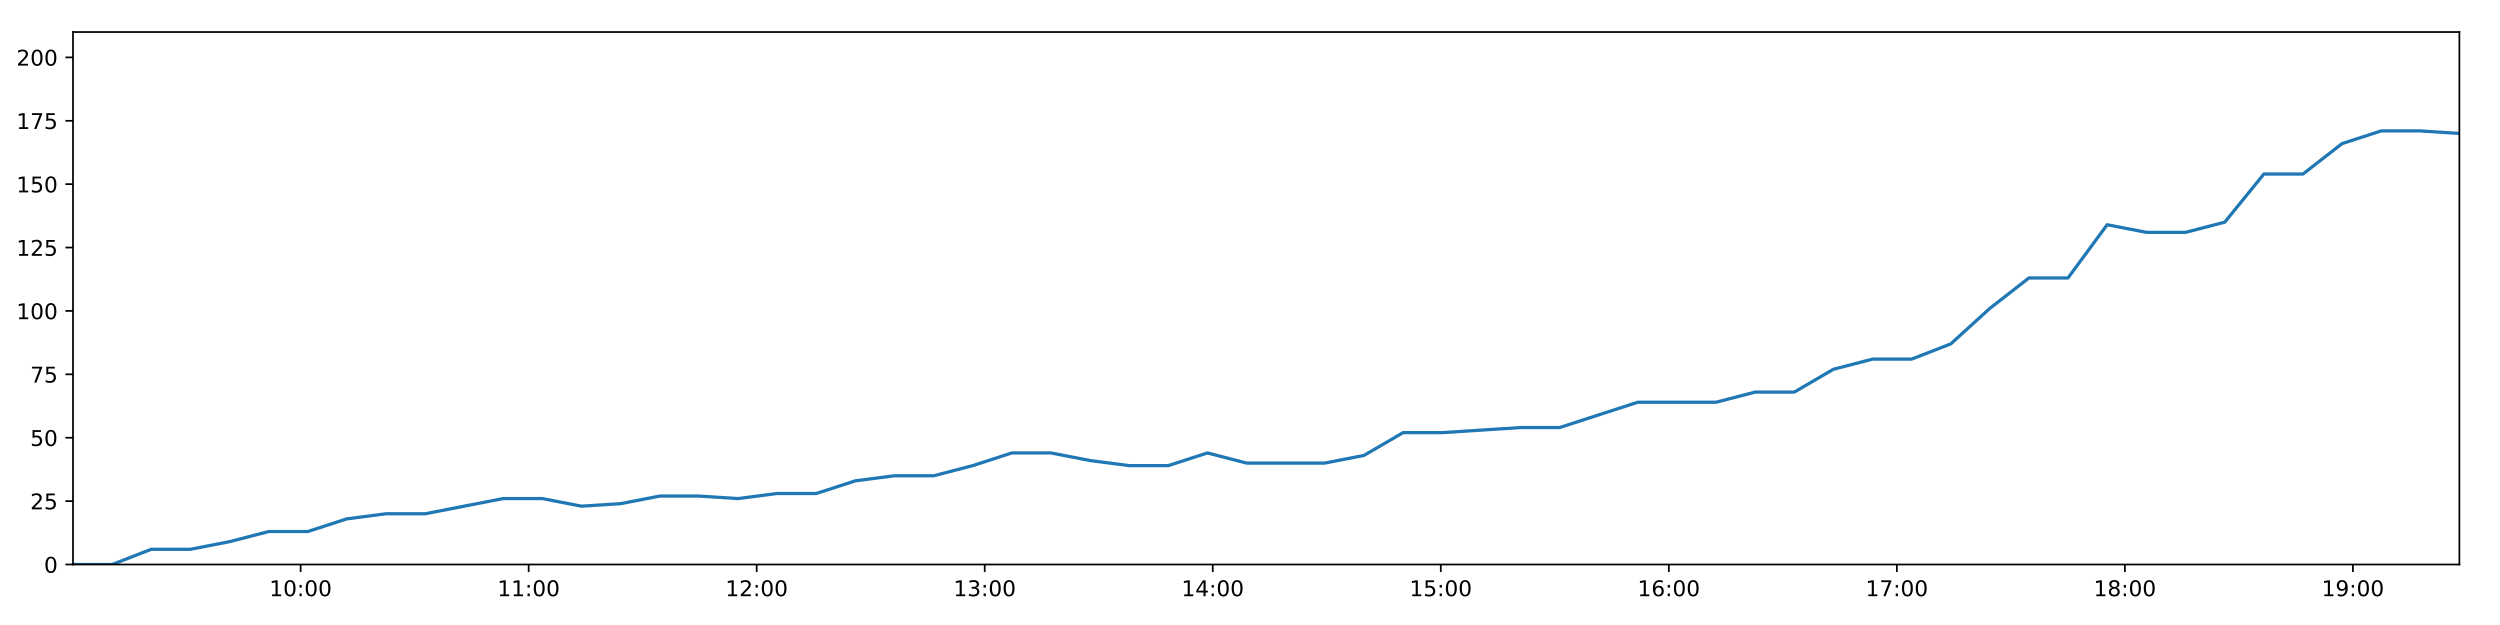
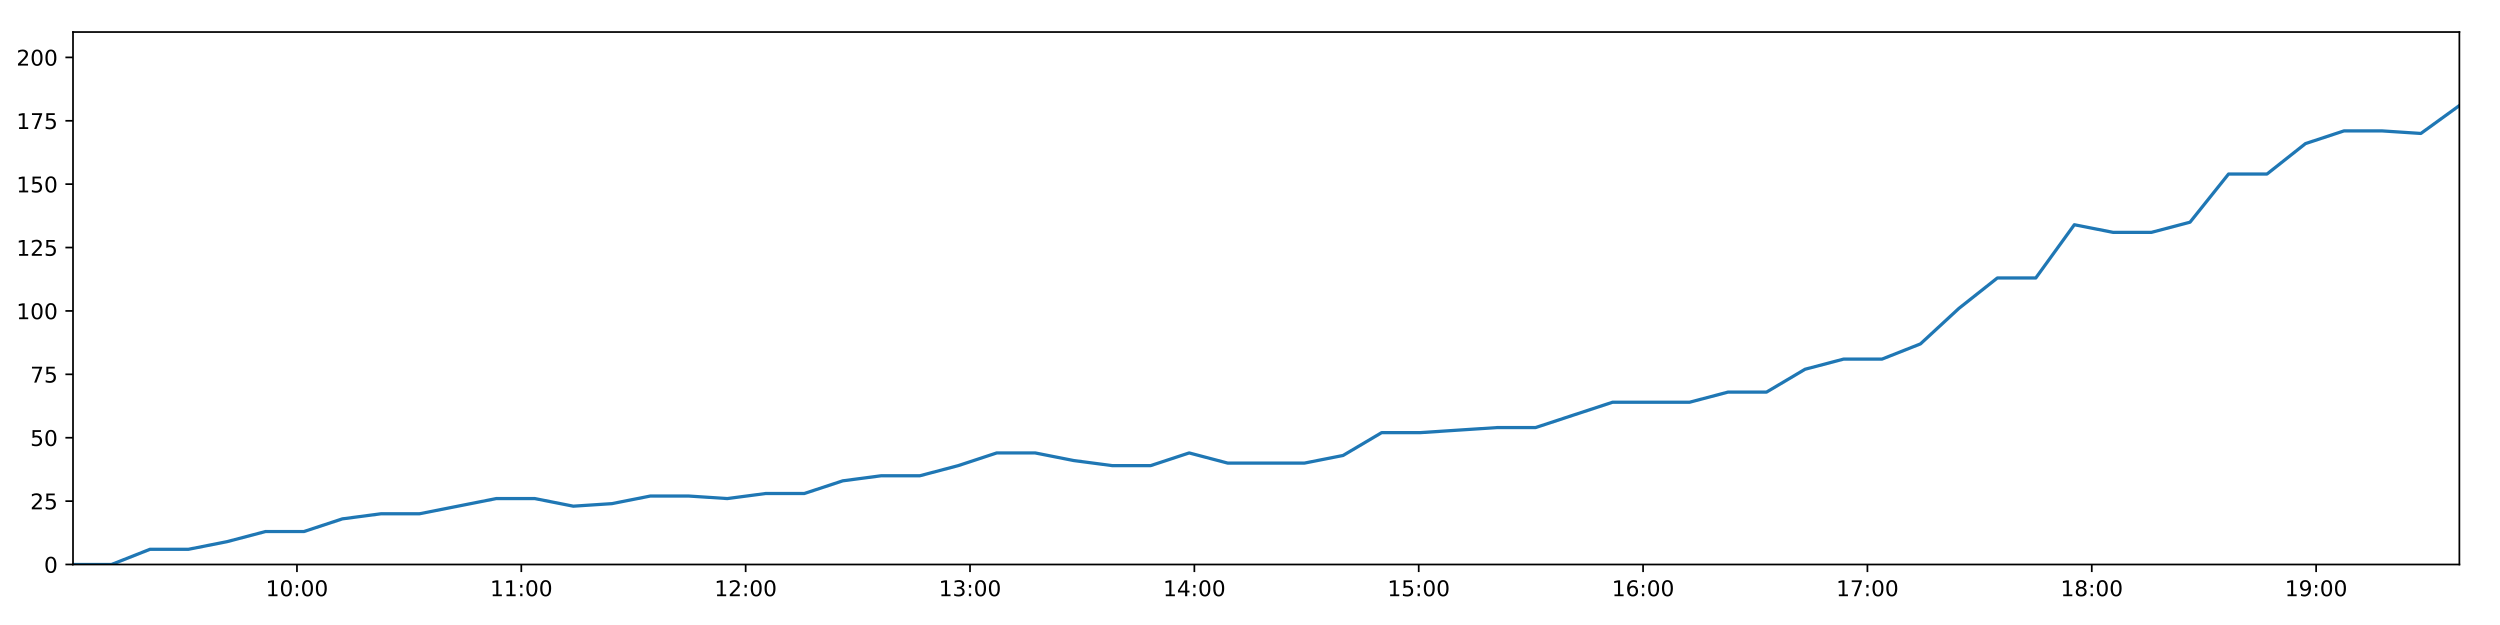
<svg xmlns="http://www.w3.org/2000/svg" xmlns:xlink="http://www.w3.org/1999/xlink" height="288pt" version="1.1" viewBox="0 0 1152 288" width="1152pt">
  <defs>
    <style type="text/css">
*{stroke-linecap:butt;stroke-linejoin:round;}
  </style>
  </defs>
  <g id="figure_1">
    <g id="patch_1">
      <path d="M 0 288  L 1152 288  L 1152 0  L 0 0  z " style="fill:#ffffff;" />
    </g>
    <g id="axes_1">
      <g id="patch_2">
        <path d="M 33.64 260.12  L 1133.28 260.12  L 1133.28 14.76  L 33.64 14.76  z " style="fill:#ffffff;" />
      </g>
      <g id="matplotlib.axis_1">
        <g id="xtick_1">
          <g id="line2d_1">
            <defs>
-               <path d="M 0 0  L 0 3.5  " id="m07f90bc146" style="stroke:#000000;stroke-width:0.8;" />
-             </defs>
-             <g>
-               <use style="stroke:#000000;stroke-width:0.8;" x="138.529" xlink:href="#m07f90bc146" y="260.12" />
+               <path d="M 0 0  L 0 3.5  " id="m8edbae456b" style="stroke:#000000;stroke-width:0.8;" />
+             </defs>
+             <g>
+               <use style="stroke:#000000;stroke-width:0.8;" x="136.837" xlink:href="#m8edbae456b" y="260.12" />
            </g>
          </g>
          <g id="text_1">
            <defs>
              <path d="M 12.406 8.297  L 28.516 8.297  L 28.516 63.922  L 10.984 60.406  L 10.984 69.391  L 28.422 72.906  L 38.281 72.906  L 38.281 8.297  L 54.391 8.297  L 54.391 0  L 12.406 0  z " id="DejaVuSans-49" />
              <path d="M 31.781 66.406  Q 24.172 66.406 20.328 58.906  Q 16.5 51.422 16.5 36.375  Q 16.5 21.391 20.328 13.891  Q 24.172 6.391 31.781 6.391  Q 39.453 6.391 43.281 13.891  Q 47.125 21.391 47.125 36.375  Q 47.125 51.422 43.281 58.906  Q 39.453 66.406 31.781 66.406  z M 31.781 74.219  Q 44.047 74.219 50.516 64.516  Q 56.984 54.828 56.984 36.375  Q 56.984 17.969 50.516 8.266  Q 44.047 -1.422 31.781 -1.422  Q 19.531 -1.422 13.062 8.266  Q 6.594 17.969 6.594 36.375  Q 6.594 54.828 13.062 64.516  Q 19.531 74.219 31.781 74.219  z " id="DejaVuSans-48" />
              <path d="M 11.719 12.406  L 22.016 12.406  L 22.016 0  L 11.719 0  z M 11.719 51.703  L 22.016 51.703  L 22.016 39.312  L 11.719 39.312  z " id="DejaVuSans-58" />
            </defs>
-             <g transform="translate(124.1192 274.7184)scale(0.1 -0.1)">
+             <g transform="translate(122.4272 274.7184)scale(0.1 -0.1)">
              <use xlink:href="#DejaVuSans-49" />
              <use x="63.623" xlink:href="#DejaVuSans-48" />
              <use x="127.246" xlink:href="#DejaVuSans-58" />
              <use x="160.938" xlink:href="#DejaVuSans-48" />
              <use x="224.561" xlink:href="#DejaVuSans-48" />
            </g>
          </g>
        </g>
        <g id="xtick_2">
          <g id="line2d_2">
            <g>
-               <use style="stroke:#000000;stroke-width:0.8;" x="243.605" xlink:href="#m07f90bc146" y="260.12" />
+               <use style="stroke:#000000;stroke-width:0.8;" x="240.218" xlink:href="#m8edbae456b" y="260.12" />
            </g>
          </g>
          <g id="text_2">
-             <g transform="translate(229.1958 274.7184)scale(0.1 -0.1)">
+             <g transform="translate(225.8087 274.7184)scale(0.1 -0.1)">
              <use xlink:href="#DejaVuSans-49" />
              <use x="63.623" xlink:href="#DejaVuSans-49" />
              <use x="127.246" xlink:href="#DejaVuSans-58" />
              <use x="160.938" xlink:href="#DejaVuSans-48" />
              <use x="224.561" xlink:href="#DejaVuSans-48" />
            </g>
          </g>
        </g>
        <g id="xtick_3">
          <g id="line2d_3">
            <g>
-               <use style="stroke:#000000;stroke-width:0.8;" x="348.682" xlink:href="#m07f90bc146" y="260.12" />
+               <use style="stroke:#000000;stroke-width:0.8;" x="343.6" xlink:href="#m8edbae456b" y="260.12" />
            </g>
          </g>
          <g id="text_3">
            <defs>
              <path d="M 19.188 8.297  L 53.609 8.297  L 53.609 0  L 7.328 0  L 7.328 8.297  Q 12.938 14.109 22.625 23.891  Q 32.328 33.688 34.812 36.531  Q 39.547 41.844 41.422 45.531  Q 43.312 49.219 43.312 52.781  Q 43.312 58.594 39.234 62.25  Q 35.156 65.922 28.609 65.922  Q 23.969 65.922 18.812 64.312  Q 13.672 62.703 7.812 59.422  L 7.812 69.391  Q 13.766 71.781 18.938 73  Q 24.125 74.219 28.422 74.219  Q 39.75 74.219 46.484 68.547  Q 53.219 62.891 53.219 53.422  Q 53.219 48.922 51.531 44.891  Q 49.859 40.875 45.406 35.406  Q 44.188 33.984 37.641 27.219  Q 31.109 20.453 19.188 8.297  z " id="DejaVuSans-50" />
            </defs>
-             <g transform="translate(334.2724 274.7184)scale(0.1 -0.1)">
+             <g transform="translate(329.1902 274.7184)scale(0.1 -0.1)">
              <use xlink:href="#DejaVuSans-49" />
              <use x="63.623" xlink:href="#DejaVuSans-50" />
              <use x="127.246" xlink:href="#DejaVuSans-58" />
              <use x="160.938" xlink:href="#DejaVuSans-48" />
              <use x="224.561" xlink:href="#DejaVuSans-48" />
            </g>
          </g>
        </g>
        <g id="xtick_4">
          <g id="line2d_4">
            <g>
-               <use style="stroke:#000000;stroke-width:0.8;" x="453.758" xlink:href="#m07f90bc146" y="260.12" />
+               <use style="stroke:#000000;stroke-width:0.8;" x="446.981" xlink:href="#m8edbae456b" y="260.12" />
            </g>
          </g>
          <g id="text_4">
            <defs>
              <path d="M 40.578 39.312  Q 47.656 37.797 51.625 33  Q 55.609 28.219 55.609 21.188  Q 55.609 10.406 48.188 4.484  Q 40.766 -1.422 27.094 -1.422  Q 22.516 -1.422 17.656 -0.516  Q 12.797 0.391 7.625 2.203  L 7.625 11.719  Q 11.719 9.328 16.594 8.109  Q 21.484 6.891 26.812 6.891  Q 36.078 6.891 40.938 10.547  Q 45.797 14.203 45.797 21.188  Q 45.797 27.641 41.281 31.266  Q 36.766 34.906 28.719 34.906  L 20.219 34.906  L 20.219 43.016  L 29.109 43.016  Q 36.375 43.016 40.234 45.922  Q 44.094 48.828 44.094 54.297  Q 44.094 59.906 40.109 62.906  Q 36.141 65.922 28.719 65.922  Q 24.656 65.922 20.016 65.031  Q 15.375 64.156 9.812 62.312  L 9.812 71.094  Q 15.438 72.656 20.344 73.438  Q 25.25 74.219 29.594 74.219  Q 40.828 74.219 47.359 69.109  Q 53.906 64.016 53.906 55.328  Q 53.906 49.266 50.438 45.094  Q 46.969 40.922 40.578 39.312  z " id="DejaVuSans-51" />
            </defs>
-             <g transform="translate(439.349 274.7184)scale(0.1 -0.1)">
+             <g transform="translate(432.5717 274.7184)scale(0.1 -0.1)">
              <use xlink:href="#DejaVuSans-49" />
              <use x="63.623" xlink:href="#DejaVuSans-51" />
              <use x="127.246" xlink:href="#DejaVuSans-58" />
              <use x="160.938" xlink:href="#DejaVuSans-48" />
              <use x="224.561" xlink:href="#DejaVuSans-48" />
            </g>
          </g>
        </g>
        <g id="xtick_5">
          <g id="line2d_5">
            <g>
-               <use style="stroke:#000000;stroke-width:0.8;" x="558.835" xlink:href="#m07f90bc146" y="260.12" />
+               <use style="stroke:#000000;stroke-width:0.8;" x="550.363" xlink:href="#m8edbae456b" y="260.12" />
            </g>
          </g>
          <g id="text_5">
            <defs>
              <path d="M 37.797 64.312  L 12.891 25.391  L 37.797 25.391  z M 35.203 72.906  L 47.609 72.906  L 47.609 25.391  L 58.016 25.391  L 58.016 17.188  L 47.609 17.188  L 47.609 0  L 37.797 0  L 37.797 17.188  L 4.891 17.188  L 4.891 26.703  z " id="DejaVuSans-52" />
            </defs>
-             <g transform="translate(544.4256 274.7184)scale(0.1 -0.1)">
+             <g transform="translate(535.9532 274.7184)scale(0.1 -0.1)">
              <use xlink:href="#DejaVuSans-49" />
              <use x="63.623" xlink:href="#DejaVuSans-52" />
              <use x="127.246" xlink:href="#DejaVuSans-58" />
              <use x="160.938" xlink:href="#DejaVuSans-48" />
              <use x="224.561" xlink:href="#DejaVuSans-48" />
            </g>
          </g>
        </g>
        <g id="xtick_6">
          <g id="line2d_6">
            <g>
-               <use style="stroke:#000000;stroke-width:0.8;" x="663.912" xlink:href="#m07f90bc146" y="260.12" />
+               <use style="stroke:#000000;stroke-width:0.8;" x="653.744" xlink:href="#m8edbae456b" y="260.12" />
            </g>
          </g>
          <g id="text_6">
            <defs>
              <path d="M 10.797 72.906  L 49.516 72.906  L 49.516 64.594  L 19.828 64.594  L 19.828 46.734  Q 21.969 47.469 24.109 47.828  Q 26.266 48.188 28.422 48.188  Q 40.625 48.188 47.75 41.5  Q 54.891 34.812 54.891 23.391  Q 54.891 11.625 47.562 5.094  Q 40.234 -1.422 26.906 -1.422  Q 22.312 -1.422 17.547 -0.641  Q 12.797 0.141 7.719 1.703  L 7.719 11.625  Q 12.109 9.234 16.797 8.062  Q 21.484 6.891 26.703 6.891  Q 35.156 6.891 40.078 11.328  Q 45.016 15.766 45.016 23.391  Q 45.016 31 40.078 35.438  Q 35.156 39.891 26.703 39.891  Q 22.75 39.891 18.812 39.016  Q 14.891 38.141 10.797 36.281  z " id="DejaVuSans-53" />
            </defs>
-             <g transform="translate(649.5022 274.7184)scale(0.1 -0.1)">
+             <g transform="translate(639.3347 274.7184)scale(0.1 -0.1)">
              <use xlink:href="#DejaVuSans-49" />
              <use x="63.623" xlink:href="#DejaVuSans-53" />
              <use x="127.246" xlink:href="#DejaVuSans-58" />
              <use x="160.938" xlink:href="#DejaVuSans-48" />
              <use x="224.561" xlink:href="#DejaVuSans-48" />
            </g>
          </g>
        </g>
        <g id="xtick_7">
          <g id="line2d_7">
            <g>
-               <use style="stroke:#000000;stroke-width:0.8;" x="768.988" xlink:href="#m07f90bc146" y="260.12" />
+               <use style="stroke:#000000;stroke-width:0.8;" x="757.126" xlink:href="#m8edbae456b" y="260.12" />
            </g>
          </g>
          <g id="text_7">
            <defs>
              <path d="M 33.016 40.375  Q 26.375 40.375 22.484 35.828  Q 18.609 31.297 18.609 23.391  Q 18.609 15.531 22.484 10.953  Q 26.375 6.391 33.016 6.391  Q 39.656 6.391 43.531 10.953  Q 47.406 15.531 47.406 23.391  Q 47.406 31.297 43.531 35.828  Q 39.656 40.375 33.016 40.375  z M 52.594 71.297  L 52.594 62.312  Q 48.875 64.062 45.094 64.984  Q 41.312 65.922 37.594 65.922  Q 27.828 65.922 22.672 59.328  Q 17.531 52.734 16.797 39.406  Q 19.672 43.656 24.016 45.922  Q 28.375 48.188 33.594 48.188  Q 44.578 48.188 50.953 41.516  Q 57.328 34.859 57.328 23.391  Q 57.328 12.156 50.688 5.359  Q 44.047 -1.422 33.016 -1.422  Q 20.359 -1.422 13.672 8.266  Q 6.984 17.969 6.984 36.375  Q 6.984 53.656 15.188 63.938  Q 23.391 74.219 37.203 74.219  Q 40.922 74.219 44.703 73.484  Q 48.484 72.75 52.594 71.297  z " id="DejaVuSans-54" />
            </defs>
-             <g transform="translate(754.5788 274.7184)scale(0.1 -0.1)">
+             <g transform="translate(742.7162 274.7184)scale(0.1 -0.1)">
              <use xlink:href="#DejaVuSans-49" />
              <use x="63.623" xlink:href="#DejaVuSans-54" />
              <use x="127.246" xlink:href="#DejaVuSans-58" />
              <use x="160.938" xlink:href="#DejaVuSans-48" />
              <use x="224.561" xlink:href="#DejaVuSans-48" />
            </g>
          </g>
        </g>
        <g id="xtick_8">
          <g id="line2d_8">
            <g>
-               <use style="stroke:#000000;stroke-width:0.8;" x="874.065" xlink:href="#m07f90bc146" y="260.12" />
+               <use style="stroke:#000000;stroke-width:0.8;" x="860.507" xlink:href="#m8edbae456b" y="260.12" />
            </g>
          </g>
          <g id="text_8">
            <defs>
              <path d="M 8.203 72.906  L 55.078 72.906  L 55.078 68.703  L 28.609 0  L 18.312 0  L 43.219 64.594  L 8.203 64.594  z " id="DejaVuSans-55" />
            </defs>
-             <g transform="translate(859.6554 274.7184)scale(0.1 -0.1)">
+             <g transform="translate(846.0977 274.7184)scale(0.1 -0.1)">
              <use xlink:href="#DejaVuSans-49" />
              <use x="63.623" xlink:href="#DejaVuSans-55" />
              <use x="127.246" xlink:href="#DejaVuSans-58" />
              <use x="160.938" xlink:href="#DejaVuSans-48" />
              <use x="224.561" xlink:href="#DejaVuSans-48" />
            </g>
          </g>
        </g>
        <g id="xtick_9">
          <g id="line2d_9">
            <g>
-               <use style="stroke:#000000;stroke-width:0.8;" x="979.141" xlink:href="#m07f90bc146" y="260.12" />
+               <use style="stroke:#000000;stroke-width:0.8;" x="963.889" xlink:href="#m8edbae456b" y="260.12" />
            </g>
          </g>
          <g id="text_9">
            <defs>
              <path d="M 31.781 34.625  Q 24.75 34.625 20.719 30.859  Q 16.703 27.094 16.703 20.516  Q 16.703 13.922 20.719 10.156  Q 24.75 6.391 31.781 6.391  Q 38.812 6.391 42.859 10.172  Q 46.922 13.969 46.922 20.516  Q 46.922 27.094 42.891 30.859  Q 38.875 34.625 31.781 34.625  z M 21.922 38.812  Q 15.578 40.375 12.031 44.719  Q 8.5 49.078 8.5 55.328  Q 8.5 64.062 14.719 69.141  Q 20.953 74.219 31.781 74.219  Q 42.672 74.219 48.875 69.141  Q 55.078 64.062 55.078 55.328  Q 55.078 49.078 51.531 44.719  Q 48 40.375 41.703 38.812  Q 48.828 37.156 52.797 32.312  Q 56.781 27.484 56.781 20.516  Q 56.781 9.906 50.312 4.234  Q 43.844 -1.422 31.781 -1.422  Q 19.734 -1.422 13.25 4.234  Q 6.781 9.906 6.781 20.516  Q 6.781 27.484 10.781 32.312  Q 14.797 37.156 21.922 38.812  z M 18.312 54.391  Q 18.312 48.734 21.844 45.562  Q 25.391 42.391 31.781 42.391  Q 38.141 42.391 41.719 45.562  Q 45.312 48.734 45.312 54.391  Q 45.312 60.062 41.719 63.234  Q 38.141 66.406 31.781 66.406  Q 25.391 66.406 21.844 63.234  Q 18.312 60.062 18.312 54.391  z " id="DejaVuSans-56" />
            </defs>
-             <g transform="translate(964.732 274.7184)scale(0.1 -0.1)">
+             <g transform="translate(949.4792 274.7184)scale(0.1 -0.1)">
              <use xlink:href="#DejaVuSans-49" />
              <use x="63.623" xlink:href="#DejaVuSans-56" />
              <use x="127.246" xlink:href="#DejaVuSans-58" />
              <use x="160.938" xlink:href="#DejaVuSans-48" />
              <use x="224.561" xlink:href="#DejaVuSans-48" />
            </g>
          </g>
        </g>
        <g id="xtick_10">
          <g id="line2d_10">
            <g>
-               <use style="stroke:#000000;stroke-width:0.8;" x="1084.218" xlink:href="#m07f90bc146" y="260.12" />
+               <use style="stroke:#000000;stroke-width:0.8;" x="1067.27" xlink:href="#m8edbae456b" y="260.12" />
            </g>
          </g>
          <g id="text_10">
            <defs>
              <path d="M 10.984 1.516  L 10.984 10.5  Q 14.703 8.734 18.5 7.812  Q 22.312 6.891 25.984 6.891  Q 35.75 6.891 40.891 13.453  Q 46.047 20.016 46.781 33.406  Q 43.953 29.203 39.594 26.953  Q 35.25 24.703 29.984 24.703  Q 19.047 24.703 12.672 31.312  Q 6.297 37.938 6.297 49.422  Q 6.297 60.641 12.938 67.422  Q 19.578 74.219 30.609 74.219  Q 43.266 74.219 49.922 64.516  Q 56.594 54.828 56.594 36.375  Q 56.594 19.141 48.406 8.859  Q 40.234 -1.422 26.422 -1.422  Q 22.703 -1.422 18.891 -0.688  Q 15.094 0.047 10.984 1.516  z M 30.609 32.422  Q 37.25 32.422 41.125 36.953  Q 45.016 41.5 45.016 49.422  Q 45.016 57.281 41.125 61.844  Q 37.25 66.406 30.609 66.406  Q 23.969 66.406 20.094 61.844  Q 16.219 57.281 16.219 49.422  Q 16.219 41.5 20.094 36.953  Q 23.969 32.422 30.609 32.422  z " id="DejaVuSans-57" />
            </defs>
-             <g transform="translate(1069.809 274.7184)scale(0.1 -0.1)">
+             <g transform="translate(1052.861 274.7184)scale(0.1 -0.1)">
              <use xlink:href="#DejaVuSans-49" />
              <use x="63.623" xlink:href="#DejaVuSans-57" />
              <use x="127.246" xlink:href="#DejaVuSans-58" />
              <use x="160.938" xlink:href="#DejaVuSans-48" />
              <use x="224.561" xlink:href="#DejaVuSans-48" />
            </g>
          </g>
        </g>
      </g>
      <g id="matplotlib.axis_2">
        <g id="ytick_1">
          <g id="line2d_11">
            <defs>
-               <path d="M 0 0  L -3.5 0  " id="m378effff04" style="stroke:#000000;stroke-width:0.8;" />
-             </defs>
-             <g>
-               <use style="stroke:#000000;stroke-width:0.8;" x="33.64" xlink:href="#m378effff04" y="260.12" />
+               <path d="M 0 0  L -3.5 0  " id="m9f27989802" style="stroke:#000000;stroke-width:0.8;" />
+             </defs>
+             <g>
+               <use style="stroke:#000000;stroke-width:0.8;" x="33.64" xlink:href="#m9f27989802" y="260.12" />
            </g>
          </g>
          <g id="text_11">
            <g transform="translate(20.2775 263.9192)scale(0.1 -0.1)">
              <use xlink:href="#DejaVuSans-48" />
            </g>
          </g>
        </g>
        <g id="ytick_2">
          <g id="line2d_12">
            <g>
-               <use style="stroke:#000000;stroke-width:0.8;" x="33.64" xlink:href="#m378effff04" y="230.91" />
+               <use style="stroke:#000000;stroke-width:0.8;" x="33.64" xlink:href="#m9f27989802" y="230.91" />
            </g>
          </g>
          <g id="text_12">
            <g transform="translate(13.915 234.7097)scale(0.1 -0.1)">
              <use xlink:href="#DejaVuSans-50" />
              <use x="63.623" xlink:href="#DejaVuSans-53" />
            </g>
          </g>
        </g>
        <g id="ytick_3">
          <g id="line2d_13">
            <g>
-               <use style="stroke:#000000;stroke-width:0.8;" x="33.64" xlink:href="#m378effff04" y="201.701" />
+               <use style="stroke:#000000;stroke-width:0.8;" x="33.64" xlink:href="#m9f27989802" y="201.701" />
            </g>
          </g>
          <g id="text_13">
            <g transform="translate(13.915 205.5002)scale(0.1 -0.1)">
              <use xlink:href="#DejaVuSans-53" />
              <use x="63.623" xlink:href="#DejaVuSans-48" />
            </g>
          </g>
        </g>
        <g id="ytick_4">
          <g id="line2d_14">
            <g>
-               <use style="stroke:#000000;stroke-width:0.8;" x="33.64" xlink:href="#m378effff04" y="172.491" />
+               <use style="stroke:#000000;stroke-width:0.8;" x="33.64" xlink:href="#m9f27989802" y="172.491" />
            </g>
          </g>
          <g id="text_14">
            <g transform="translate(13.915 176.2906)scale(0.1 -0.1)">
              <use xlink:href="#DejaVuSans-55" />
              <use x="63.623" xlink:href="#DejaVuSans-53" />
            </g>
          </g>
        </g>
        <g id="ytick_5">
          <g id="line2d_15">
            <g>
-               <use style="stroke:#000000;stroke-width:0.8;" x="33.64" xlink:href="#m378effff04" y="143.282" />
+               <use style="stroke:#000000;stroke-width:0.8;" x="33.64" xlink:href="#m9f27989802" y="143.282" />
            </g>
          </g>
          <g id="text_15">
            <g transform="translate(7.5525 147.0811)scale(0.1 -0.1)">
              <use xlink:href="#DejaVuSans-49" />
              <use x="63.623" xlink:href="#DejaVuSans-48" />
              <use x="127.246" xlink:href="#DejaVuSans-48" />
            </g>
          </g>
        </g>
        <g id="ytick_6">
          <g id="line2d_16">
            <g>
-               <use style="stroke:#000000;stroke-width:0.8;" x="33.64" xlink:href="#m378effff04" y="114.072" />
+               <use style="stroke:#000000;stroke-width:0.8;" x="33.64" xlink:href="#m9f27989802" y="114.072" />
            </g>
          </g>
          <g id="text_16">
            <g transform="translate(7.5525 117.8716)scale(0.1 -0.1)">
              <use xlink:href="#DejaVuSans-49" />
              <use x="63.623" xlink:href="#DejaVuSans-50" />
              <use x="127.246" xlink:href="#DejaVuSans-53" />
            </g>
          </g>
        </g>
        <g id="ytick_7">
          <g id="line2d_17">
            <g>
-               <use style="stroke:#000000;stroke-width:0.8;" x="33.64" xlink:href="#m378effff04" y="84.863" />
+               <use style="stroke:#000000;stroke-width:0.8;" x="33.64" xlink:href="#m9f27989802" y="84.863" />
            </g>
          </g>
          <g id="text_17">
            <g transform="translate(7.5525 88.66208)scale(0.1 -0.1)">
              <use xlink:href="#DejaVuSans-49" />
              <use x="63.623" xlink:href="#DejaVuSans-53" />
              <use x="127.246" xlink:href="#DejaVuSans-48" />
            </g>
          </g>
        </g>
        <g id="ytick_8">
          <g id="line2d_18">
            <g>
-               <use style="stroke:#000000;stroke-width:0.8;" x="33.64" xlink:href="#m378effff04" y="55.653" />
+               <use style="stroke:#000000;stroke-width:0.8;" x="33.64" xlink:href="#m9f27989802" y="55.653" />
            </g>
          </g>
          <g id="text_18">
            <g transform="translate(7.5525 59.45255)scale(0.1 -0.1)">
              <use xlink:href="#DejaVuSans-49" />
              <use x="63.623" xlink:href="#DejaVuSans-55" />
              <use x="127.246" xlink:href="#DejaVuSans-53" />
            </g>
          </g>
        </g>
        <g id="ytick_9">
          <g id="line2d_19">
            <g>
-               <use style="stroke:#000000;stroke-width:0.8;" x="33.64" xlink:href="#m378effff04" y="26.444" />
+               <use style="stroke:#000000;stroke-width:0.8;" x="33.64" xlink:href="#m9f27989802" y="26.444" />
            </g>
          </g>
          <g id="text_19">
            <g transform="translate(7.5525 30.24303)scale(0.1 -0.1)">
              <use xlink:href="#DejaVuSans-50" />
              <use x="63.623" xlink:href="#DejaVuSans-48" />
              <use x="127.246" xlink:href="#DejaVuSans-48" />
            </g>
          </g>
        </g>
      </g>
      <g id="line2d_20">
-         <path clip-path="url(#pb9e6f7623a)" d="M 33.64 260.12  L 51.666 260.12  L 69.692 253.11  L 87.729 253.11  L 105.745 249.605  L 123.793 244.931  L 141.794 244.931  L 159.811 239.089  L 177.841 236.752  L 195.857 236.752  L 213.871 233.247  L 231.874 229.742  L 249.923 229.742  L 267.955 233.247  L 286.009 232.079  L 304.032 228.574  L 322.068 228.574  L 340.081 229.742  L 358.09 227.405  L 376.148 227.405  L 394.171 221.563  L 412.173 219.227  L 430.263 219.227  L 448.266 214.553  L 466.278 208.711  L 484.289 208.711  L 502.303 212.216  L 520.322 214.553  L 538.371 214.553  L 556.403 208.711  L 574.415 213.385  L 592.438 213.385  L 610.452 213.385  L 628.475 209.88  L 646.53 199.364  L 664.532 199.364  L 682.555 198.196  L 700.613 197.027  L 718.628 197.027  L 736.647 191.186  L 754.704 185.344  L 772.727 185.344  L 790.784 185.344  L 808.792 180.67  L 826.819 180.67  L 844.842 170.155  L 862.873 165.481  L 880.879 165.481  L 898.896 158.471  L 916.903 142.114  L 934.915 128.093  L 952.92 128.093  L 970.979 103.557  L 989.064 107.062  L 1007.115 107.062  L 1025.156 102.389  L 1043.201 80.189  L 1061.209 80.189  L 1079.228 66.169  L 1097.232 60.327  L 1115.238 60.327  L 1133.28 61.495  " style="fill:none;stroke:#1f77b4;stroke-linecap:square;stroke-width:1.5;" />
+         <path clip-path="url(#p8122459807)" d="M 33.64 260.12  L 51.376 260.12  L 69.111 253.11  L 86.857 253.11  L 104.582 249.605  L 122.339 244.931  L 140.049 244.931  L 157.776 239.089  L 175.515 236.752  L 193.24 236.752  L 210.963 233.247  L 228.676 229.742  L 246.434 229.742  L 264.175 233.247  L 281.938 232.079  L 299.67 228.574  L 317.415 228.574  L 335.138 229.742  L 352.856 227.405  L 370.623 227.405  L 388.355 221.563  L 406.067 219.227  L 423.865 219.227  L 441.577 214.553  L 459.299 208.711  L 477.019 208.711  L 494.742 212.216  L 512.471 214.553  L 530.229 214.553  L 547.97 208.711  L 565.691 213.385  L 583.423 213.385  L 601.147 213.385  L 618.879 209.88  L 636.643 199.364  L 654.355 199.364  L 672.087 198.196  L 689.854 197.027  L 707.578 197.027  L 725.306 191.186  L 743.072 185.344  L 760.804 185.344  L 778.57 185.344  L 796.287 180.67  L 814.023 180.67  L 831.756 170.155  L 849.496 165.481  L 867.211 165.481  L 884.938 158.471  L 902.654 142.114  L 920.376 128.093  L 938.09 128.093  L 955.858 103.557  L 973.651 107.062  L 991.411 107.062  L 1009.161 102.389  L 1026.915 80.189  L 1044.632 80.189  L 1062.361 66.169  L 1080.075 60.327  L 1097.79 60.327  L 1115.541 61.495  L 1133.28 48.643  " style="fill:none;stroke:#1f77b4;stroke-linecap:square;stroke-width:1.5;" />
      </g>
      <g id="patch_3">
        <path d="M 33.64 260.12  L 33.64 14.76  " style="fill:none;stroke:#000000;stroke-linecap:square;stroke-linejoin:miter;stroke-width:0.8;" />
      </g>
      <g id="patch_4">
        <path d="M 1133.28 260.12  L 1133.28 14.76  " style="fill:none;stroke:#000000;stroke-linecap:square;stroke-linejoin:miter;stroke-width:0.8;" />
      </g>
      <g id="patch_5">
        <path d="M 33.64 260.12  L 1133.28 260.12  " style="fill:none;stroke:#000000;stroke-linecap:square;stroke-linejoin:miter;stroke-width:0.8;" />
      </g>
      <g id="patch_6">
        <path d="M 33.64 14.76  L 1133.28 14.76  " style="fill:none;stroke:#000000;stroke-linecap:square;stroke-linejoin:miter;stroke-width:0.8;" />
      </g>
    </g>
  </g>
  <defs>
-     <clipPath id="pb9e6f7623a">
+     <clipPath id="p8122459807">
      <rect height="245.36" width="1099.64" x="33.64" y="14.76" />
    </clipPath>
  </defs>
</svg>
